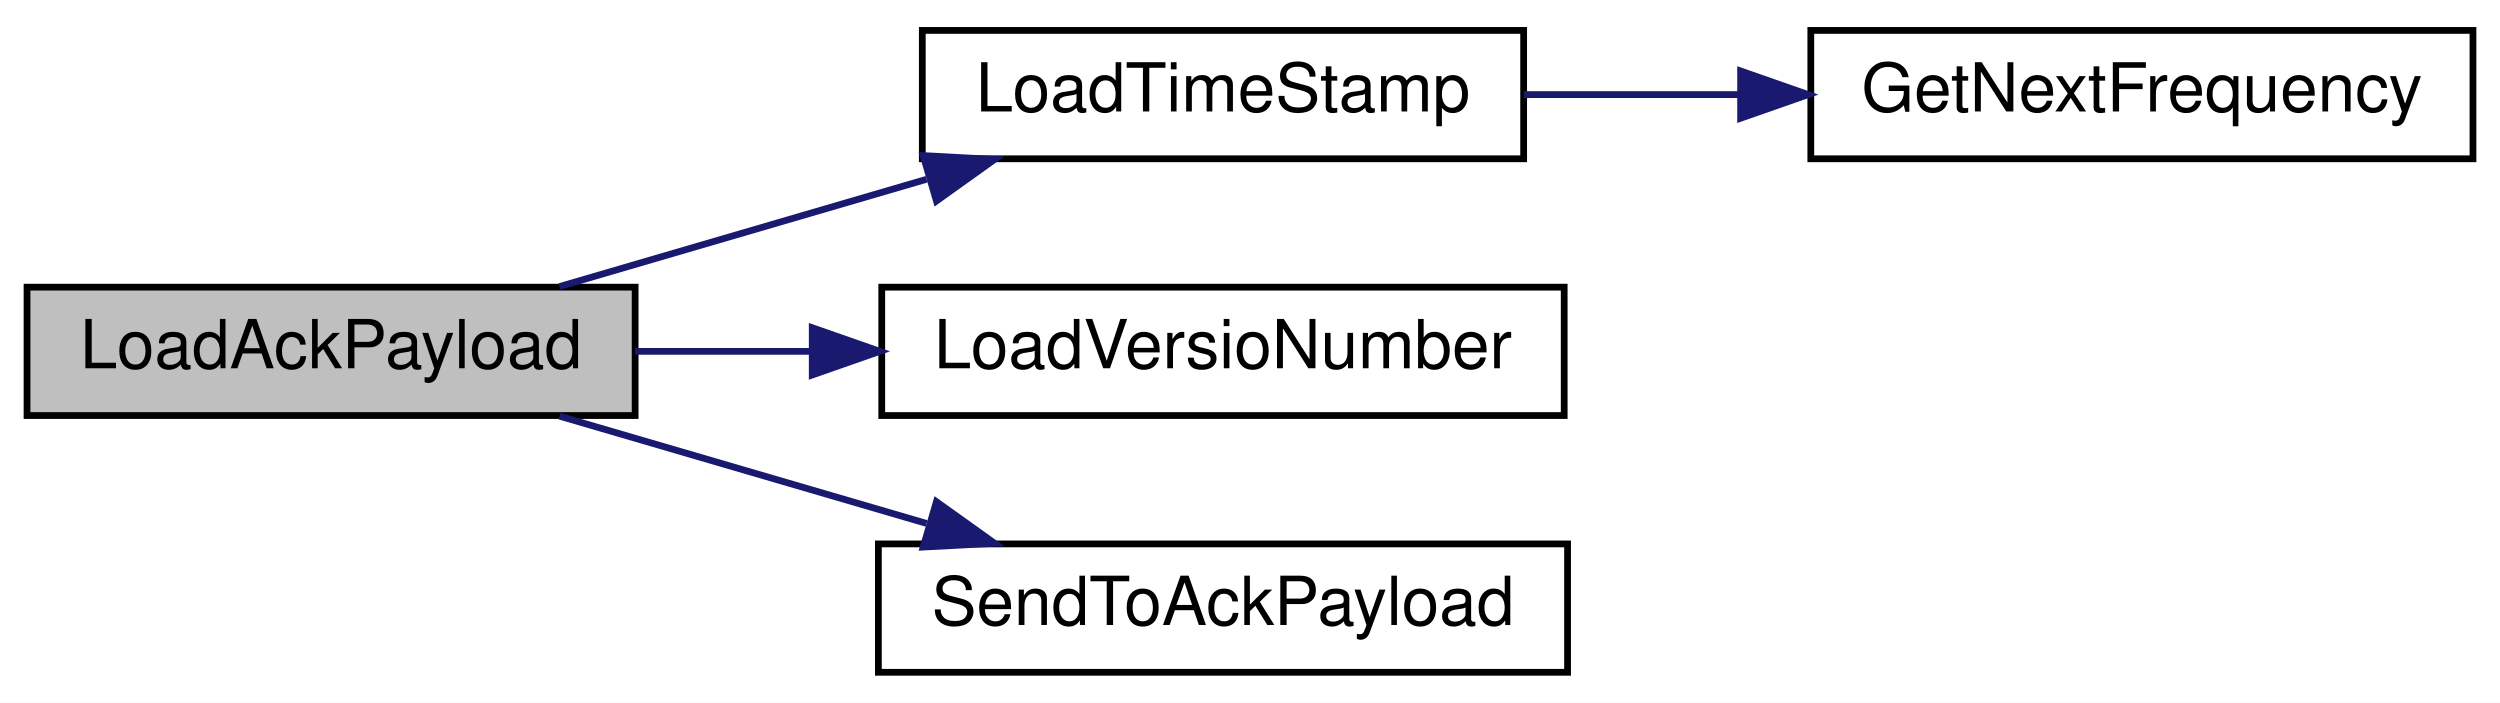
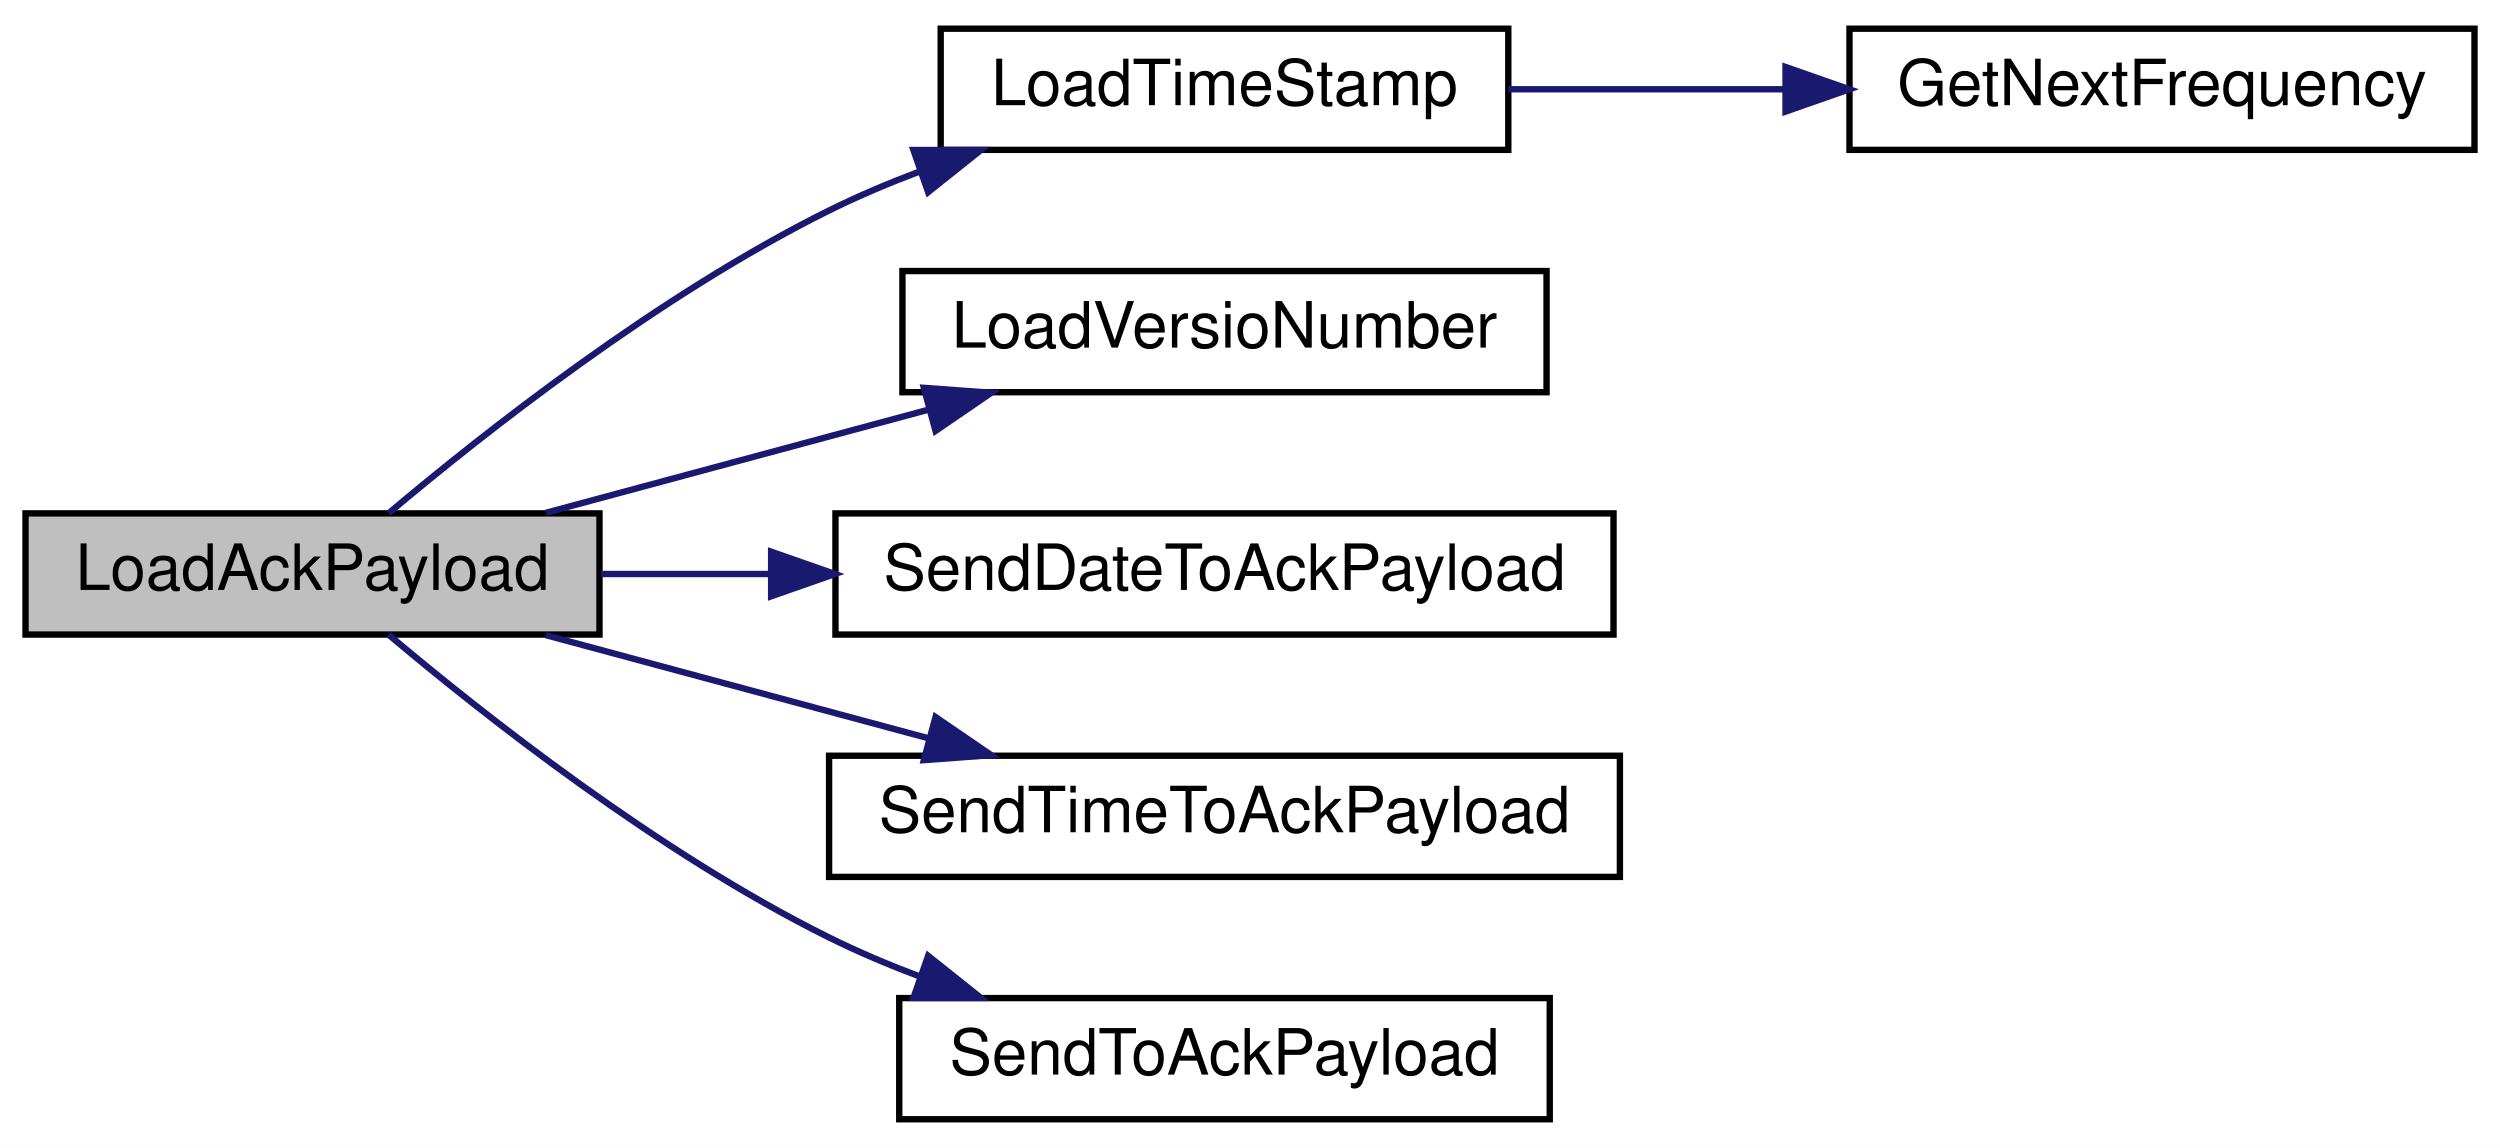
- <svg xmlns="http://www.w3.org/2000/svg" xmlns:xlink="http://www.w3.org/1999/xlink" width="370pt" height="104pt" viewBox="0.00 0.00 370.00 104.00">
-   <g id="graph0" class="graph" transform="scale(1 1) rotate(0) translate(4 100)">
-     <polygon fill="white" stroke="transparent" points="-4,4 -4,-100 366,-100 366,4 -4,4" />
+ <svg xmlns="http://www.w3.org/2000/svg" xmlns:xlink="http://www.w3.org/1999/xlink" width="392pt" height="180pt" viewBox="0.00 0.00 392.00 180.00">
+   <g id="graph0" class="graph" transform="scale(1 1) rotate(0) translate(4 176)">
+     <polygon fill="white" stroke="transparent" points="-4,4 -4,-176 388,-176 388,4 -4,4" />
    <g id="node1" class="node">
      <g id="a_node1">
        <a xlink:title=" ">
-           <polygon fill="#bfbfbf" stroke="black" points="0,-38.5 0,-57.5 90,-57.5 90,-38.5 0,-38.5" />
-           <text text-anchor="middle" x="45" y="-45.5" font-family="Helvetica,sans-Serif" font-size="10.00">LoadAckPayload</text>
+           <polygon fill="#bfbfbf" stroke="black" points="0,-76.5 0,-95.5 90,-95.5 90,-76.5 0,-76.5" />
+           <text text-anchor="middle" x="45" y="-83.5" font-family="Helvetica,sans-Serif" font-size="10.00">LoadAckPayload</text>
        </a>
      </g>
    </g>
    <g id="node2" class="node">
      <g id="a_node2">
        <a xlink:href="radio_8h.html#a3830d14fd002f2ec6d0843b15139360a" target="_top" xlink:title=" ">
-           <polygon fill="white" stroke="black" points="132.5,-76.5 132.5,-95.5 221.5,-95.5 221.5,-76.5 132.5,-76.5" />
-           <text text-anchor="middle" x="177" y="-83.5" font-family="Helvetica,sans-Serif" font-size="10.00">LoadTimeStamp</text>
+           <polygon fill="white" stroke="black" points="143.5,-152.5 143.5,-171.5 232.5,-171.5 232.5,-152.5 143.5,-152.5" />
+           <text text-anchor="middle" x="188" y="-159.5" font-family="Helvetica,sans-Serif" font-size="10.00">LoadTimeStamp</text>
        </a>
      </g>
    </g>
    <g id="edge1" class="edge">
-       <path fill="none" stroke="midnightblue" d="M78.8,-57.59C95.28,-62.4 115.44,-68.3 133.13,-73.47" />
-       <polygon fill="midnightblue" stroke="midnightblue" points="132.63,-76.97 143.21,-76.41 134.59,-70.25 132.63,-76.97" />
+       <path fill="none" stroke="midnightblue" d="M56.93,-95.52C71.7,-107.97 99.26,-129.74 126,-143 130.54,-145.25 135.41,-147.31 140.33,-149.16" />
+       <polygon fill="midnightblue" stroke="midnightblue" points="139.22,-152.48 149.82,-152.48 141.53,-145.87 139.22,-152.48" />
    </g>
    <g id="node4" class="node">
      <g id="a_node4">
        <a xlink:href="radio_8h.html#af067d2e9e8981a59af86ec75a0db36b4" target="_top" xlink:title=" ">
-           <polygon fill="white" stroke="black" points="126.5,-38.5 126.5,-57.5 227.5,-57.5 227.5,-38.5 126.5,-38.5" />
-           <text text-anchor="middle" x="177" y="-45.5" font-family="Helvetica,sans-Serif" font-size="10.00">LoadVersioNumber</text>
+           <polygon fill="white" stroke="black" points="137.5,-114.5 137.5,-133.5 238.5,-133.5 238.5,-114.5 137.5,-114.5" />
+           <text text-anchor="middle" x="188" y="-121.5" font-family="Helvetica,sans-Serif" font-size="10.00">LoadVersioNumber</text>
        </a>
      </g>
    </g>
    <g id="edge3" class="edge">
-       <path fill="none" stroke="midnightblue" d="M90.01,-48C98.38,-48 107.26,-48 116.02,-48" />
-       <polygon fill="midnightblue" stroke="midnightblue" points="116.21,-51.5 126.21,-48 116.21,-44.5 116.21,-51.5" />
+       <path fill="none" stroke="midnightblue" d="M81.58,-95.59C99.78,-100.49 122.14,-106.52 141.57,-111.76" />
+       <polygon fill="midnightblue" stroke="midnightblue" points="140.86,-115.19 151.43,-114.41 142.69,-108.43 140.86,-115.19" />
    </g>
    <g id="node5" class="node">
      <g id="a_node5">
-         <a xlink:href="radio_8h.html#a18c826138f01a3dde332cc6e0f98d3e0" target="_top" xlink:title=" ">
-           <polygon fill="white" stroke="black" points="126,-0.5 126,-19.5 228,-19.5 228,-0.5 126,-0.5" />
-           <text text-anchor="middle" x="177" y="-7.5" font-family="Helvetica,sans-Serif" font-size="10.00">SendToAckPayload</text>
+         <a xlink:href="radio_8h.html#affa2dcc4341b8daecac77e6e0a354b2d" target="_top" xlink:title=" ">
+           <polygon fill="white" stroke="black" points="127,-76.5 127,-95.5 249,-95.5 249,-76.5 127,-76.5" />
+           <text text-anchor="middle" x="188" y="-83.5" font-family="Helvetica,sans-Serif" font-size="10.00">SendDateToAckPayload</text>
        </a>
      </g>
    </g>
    <g id="edge4" class="edge">
-       <path fill="none" stroke="midnightblue" d="M78.8,-38.41C95.28,-33.6 115.44,-27.7 133.13,-22.53" />
-       <polygon fill="midnightblue" stroke="midnightblue" points="134.59,-25.75 143.21,-19.59 132.63,-19.03 134.59,-25.75" />
+       <path fill="none" stroke="midnightblue" d="M90.23,-86C98.68,-86 107.71,-86 116.75,-86" />
+       <polygon fill="midnightblue" stroke="midnightblue" points="116.91,-89.5 126.91,-86 116.91,-82.5 116.91,-89.5" />
+     </g>
+     <g id="node6" class="node">
+       <g id="a_node6">
+         <a xlink:href="radio_8h.html#a8162c1748e39496c4adf88c55d1c49b8" target="_top" xlink:title=" ">
+           <polygon fill="white" stroke="black" points="126,-38.5 126,-57.5 250,-57.5 250,-38.5 126,-38.5" />
+           <text text-anchor="middle" x="188" y="-45.5" font-family="Helvetica,sans-Serif" font-size="10.00">SendTimeToAckPayload</text>
+         </a>
+       </g>
+     </g>
+     <g id="edge5" class="edge">
+       <path fill="none" stroke="midnightblue" d="M81.58,-76.41C99.78,-71.51 122.14,-65.48 141.57,-60.24" />
+       <polygon fill="midnightblue" stroke="midnightblue" points="142.69,-63.57 151.43,-57.59 140.86,-56.81 142.69,-63.57" />
+     </g>
+     <g id="node7" class="node">
+       <g id="a_node7">
+         <a xlink:href="radio_8h.html#a18c826138f01a3dde332cc6e0f98d3e0" target="_top" xlink:title=" ">
+           <polygon fill="white" stroke="black" points="137,-0.5 137,-19.5 239,-19.5 239,-0.5 137,-0.5" />
+           <text text-anchor="middle" x="188" y="-7.5" font-family="Helvetica,sans-Serif" font-size="10.00">SendToAckPayload</text>
+         </a>
+       </g>
+     </g>
+     <g id="edge6" class="edge">
+       <path fill="none" stroke="midnightblue" d="M56.93,-76.48C71.7,-64.03 99.26,-42.26 126,-29 130.54,-26.75 135.41,-24.69 140.33,-22.84" />
+       <polygon fill="midnightblue" stroke="midnightblue" points="141.53,-26.13 149.82,-19.52 139.22,-19.52 141.53,-26.13" />
    </g>
    <g id="node3" class="node">
      <g id="a_node3">
        <a xlink:href="radio_8h.html#a5cbe0c69c07d5818a956b9155820cf76" target="_top" xlink:title=" ">
-           <polygon fill="white" stroke="black" points="264,-76.5 264,-95.5 362,-95.5 362,-76.5 264,-76.5" />
-           <text text-anchor="middle" x="313" y="-83.5" font-family="Helvetica,sans-Serif" font-size="10.00">GetNextFrequency</text>
+           <polygon fill="white" stroke="black" points="286,-152.5 286,-171.5 384,-171.5 384,-152.5 286,-152.5" />
+           <text text-anchor="middle" x="335" y="-159.5" font-family="Helvetica,sans-Serif" font-size="10.00">GetNextFrequency</text>
        </a>
      </g>
    </g>
    <g id="edge2" class="edge">
-       <path fill="none" stroke="midnightblue" d="M221.51,-86C231.7,-86 242.72,-86 253.45,-86" />
-       <polygon fill="midnightblue" stroke="midnightblue" points="253.61,-89.5 263.61,-86 253.61,-82.5 253.61,-89.5" />
+       <path fill="none" stroke="midnightblue" d="M232.5,-162C246.06,-162 261.24,-162 275.65,-162" />
+       <polygon fill="midnightblue" stroke="midnightblue" points="275.97,-165.5 285.97,-162 275.97,-158.5 275.97,-165.5" />
    </g>
  </g>
</svg>
